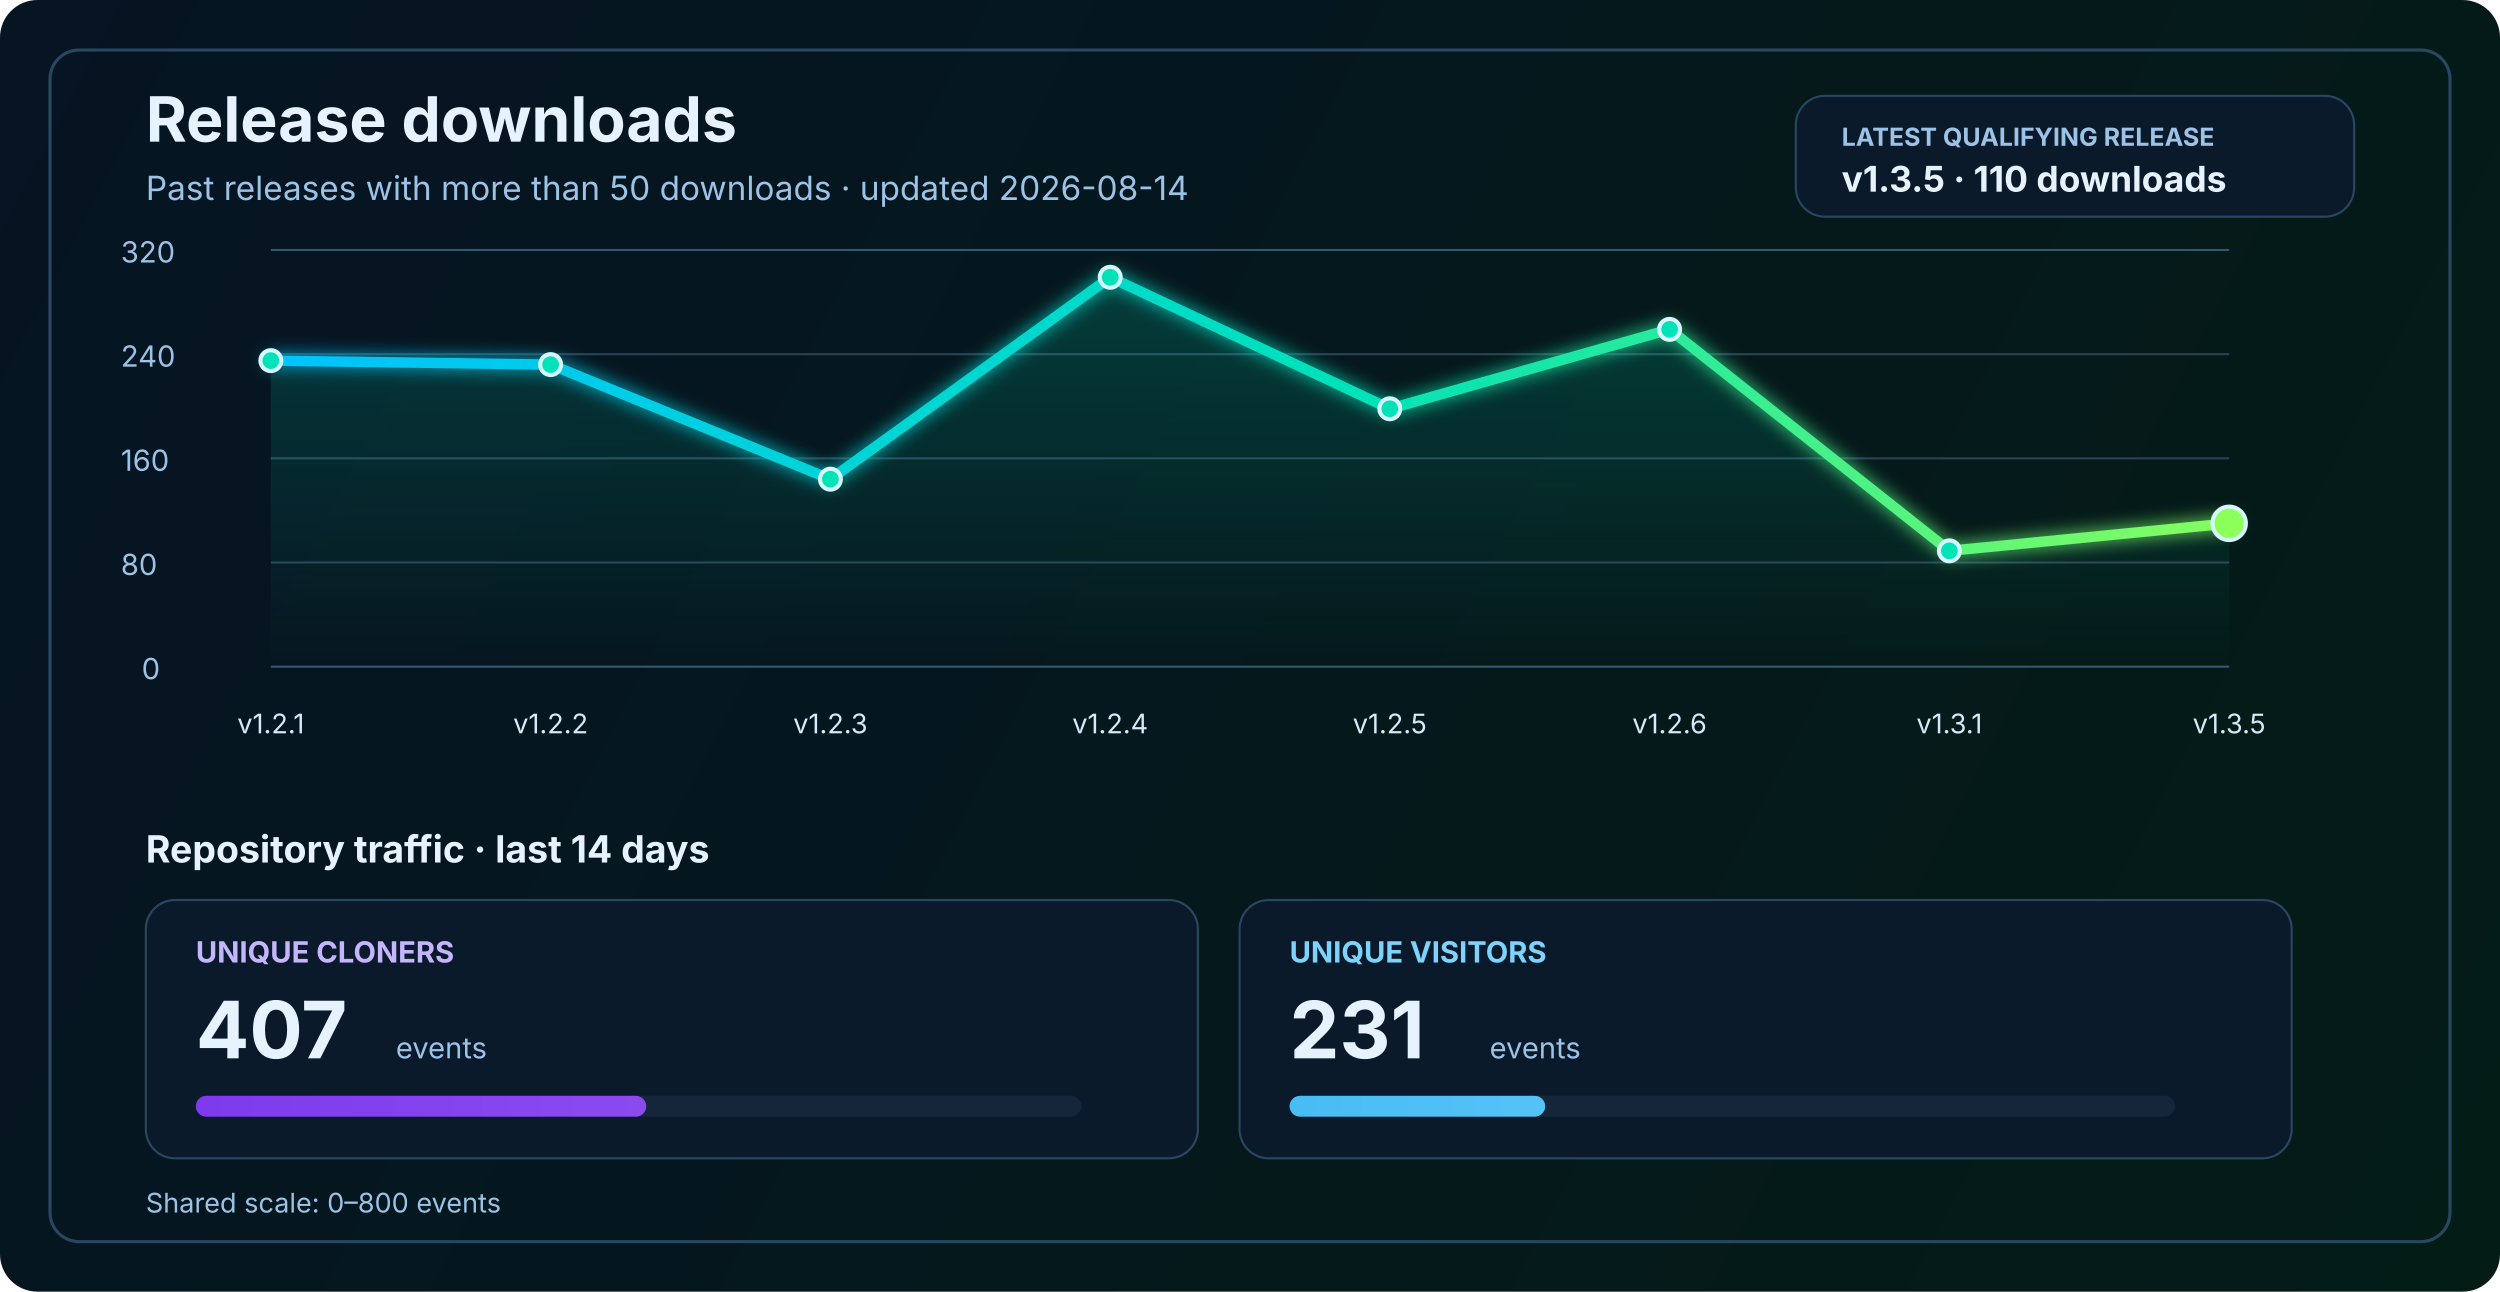
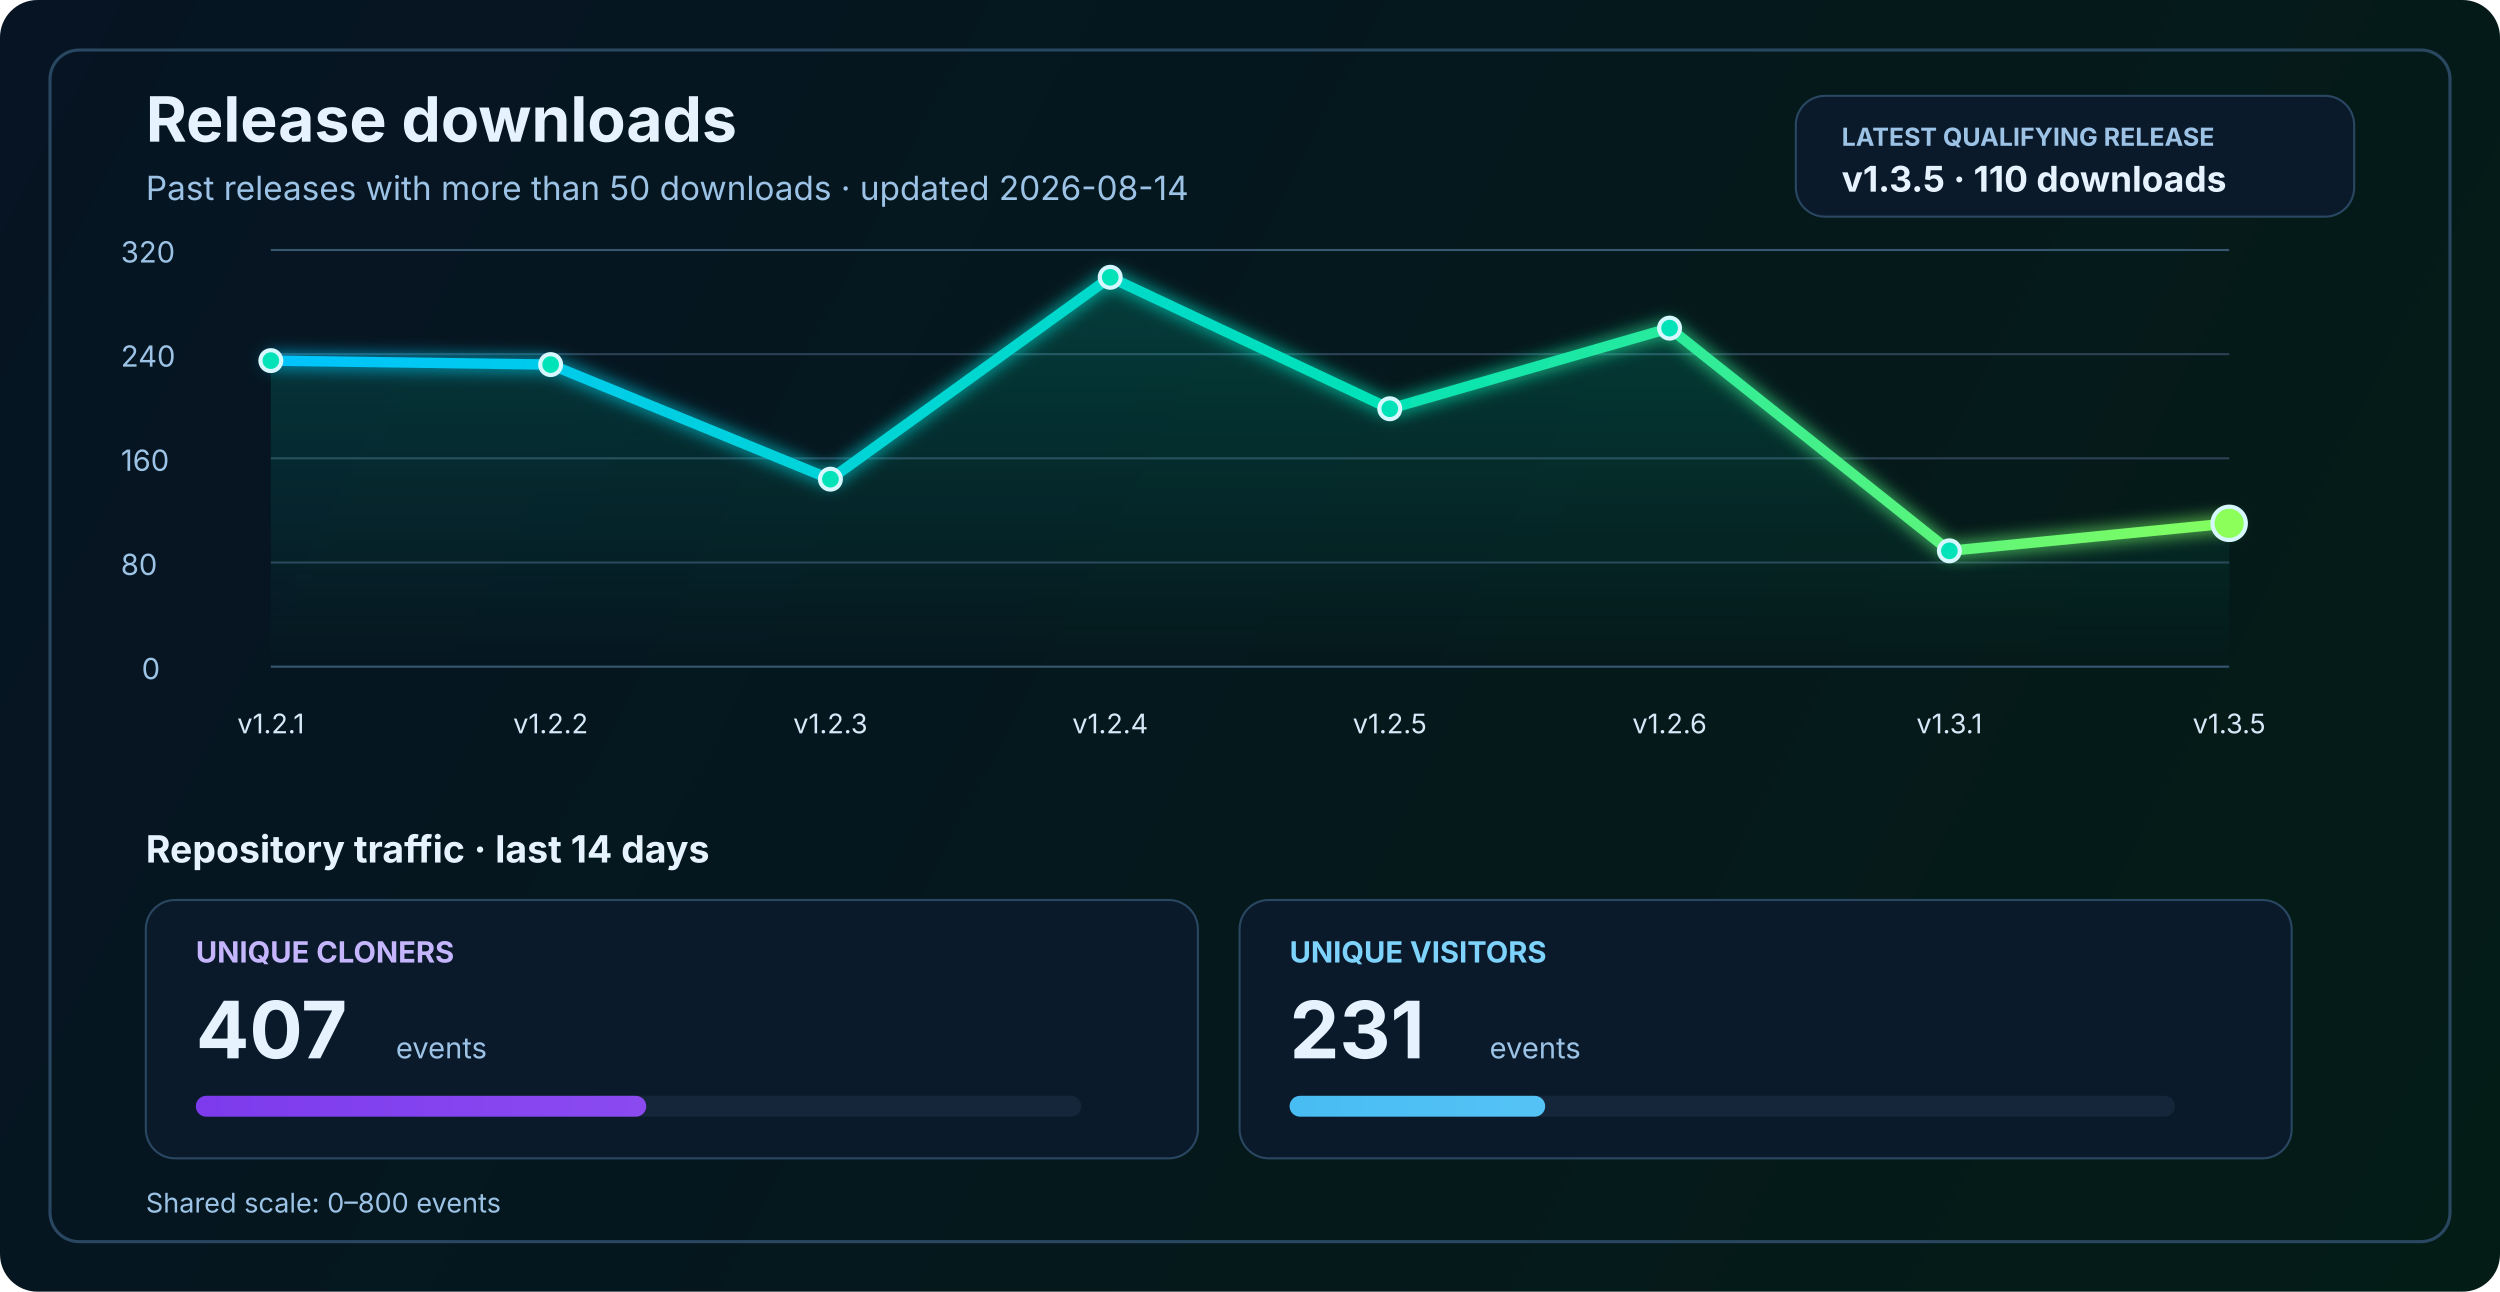
<svg xmlns="http://www.w3.org/2000/svg" width="1200" height="620" viewBox="0 0 1200 620" fill="none" role="img" aria-labelledby="title desc">
  <defs>
    <linearGradient id="bg" x1="0" y1="0" x2="1200" y2="620" gradientUnits="userSpaceOnUse">
      <stop stop-color="#061423" />
      <stop offset="1" stop-color="#041C16" />
    </linearGradient>
    <linearGradient id="line" x1="130" y1="86" x2="1070" y2="340" gradientUnits="userSpaceOnUse">
      <stop stop-color="#00C2FF" />
      <stop offset="0.55" stop-color="#00E2B8" />
      <stop offset="1" stop-color="#8CFF5A" />
    </linearGradient>
    <linearGradient id="area" x1="0" y1="120" x2="0" y2="320" gradientUnits="userSpaceOnUse">
      <stop stop-color="#00E2B8" stop-opacity="0.20" />
      <stop offset="1" stop-color="#00E2B8" stop-opacity="0" />
    </linearGradient>
    <linearGradient id="cloneFill" x1="86" y1="450" x2="1110" y2="450" gradientUnits="userSpaceOnUse">
      <stop stop-color="#7C3AED" />
      <stop offset="1" stop-color="#C084FC" />
    </linearGradient>
    <linearGradient id="viewFill" x1="86" y1="482" x2="1110" y2="482" gradientUnits="userSpaceOnUse">
      <stop stop-color="#0EA5E9" />
      <stop offset="1" stop-color="#7DD3FC" />
    </linearGradient>
    <filter id="glow" x="-50%" y="-50%" width="200%" height="200%">
      <feGaussianBlur stdDeviation="4" result="blur" />
      <feMerge>
        <feMergeNode in="blur" />
        <feMergeNode in="SourceGraphic" />
      </feMerge>
    </filter>
  </defs>
  <rect width="1200" height="620" rx="18" fill="url(#bg)" />
  <rect x="24" y="24" width="1152" height="572" rx="14" stroke="#2A4762" stroke-width="1.5" />
  <text x="70" y="68" fill="#E6F3FF" font-size="30" font-family="SF Pro Display, -apple-system, BlinkMacSystemFont, Segoe UI, sans-serif" font-weight="700">Release downloads</text>
  <text x="70" y="96" fill="#9CC3E6" font-size="16" font-family="SF Pro Text, -apple-system, BlinkMacSystemFont, Segoe UI, sans-serif">Past releases with more than 50 downloads · updated 2026-08-14</text>
  <rect x="862" y="46" width="268" height="58" rx="14" fill="#0A1A2B" stroke="#2A4762" stroke-width="1" />
  <text x="884" y="70" fill="#9CC3E6" font-size="12" font-family="SF Pro Text, -apple-system, BlinkMacSystemFont, Segoe UI, sans-serif" font-weight="700">LATEST QUALIFYING RELEASE</text>
  <text x="884" y="92" fill="#E6F3FF" font-size="17" font-family="SF Pro Text, -apple-system, BlinkMacSystemFont, Segoe UI, sans-serif" font-weight="700">v1.3.5 · 110 downloads</text>
  <line x1="130" y1="320.0" x2="1070" y2="320.0" stroke="#37566F" stroke-width="1" />
  <line x1="130" y1="270.0" x2="1070" y2="270.0" stroke="#2B4255" stroke-width="1" />
  <line x1="130" y1="220.0" x2="1070" y2="220.0" stroke="#2B4255" stroke-width="1" />
  <line x1="130" y1="170.0" x2="1070" y2="170.0" stroke="#2B4255" stroke-width="1" />
  <line x1="130" y1="120.0" x2="1070" y2="120.0" stroke="#37566F" stroke-width="1" />
  <text x="68" y="326.0" fill="#9CC3E6" font-size="14" font-family="SF Pro Text, -apple-system, BlinkMacSystemFont, Segoe UI, sans-serif">0</text>
  <text x="58" y="276.0" fill="#9CC3E6" font-size="14" font-family="SF Pro Text, -apple-system, BlinkMacSystemFont, Segoe UI, sans-serif">80</text>
  <text x="58" y="226.0" fill="#9CC3E6" font-size="14" font-family="SF Pro Text, -apple-system, BlinkMacSystemFont, Segoe UI, sans-serif">160</text>
  <text x="58" y="176.0" fill="#9CC3E6" font-size="14" font-family="SF Pro Text, -apple-system, BlinkMacSystemFont, Segoe UI, sans-serif">240</text>
  <text x="58" y="126.0" fill="#9CC3E6" font-size="14" font-family="SF Pro Text, -apple-system, BlinkMacSystemFont, Segoe UI, sans-serif">320</text>
-   <path d="M 130.0 173.1 L 264.3 175.0 L 398.6 230.0 L 532.9 133.1 L 667.1 196.2 L 801.4 158.1 L 935.7 264.4 L 1070.0 251.2 L 1070 320 L 130 320 Z" fill="url(#area)" />
-   <polyline points="130.0,173.1 264.3,175.0 398.6,230.0 532.9,133.1 667.1,196.2 801.4,158.1 935.7,264.4 1070.0,251.2" fill="none" stroke="url(#line)" stroke-width="5" stroke-linecap="round" stroke-linejoin="round" filter="url(#glow)" />
+   <path d="M 130.0 173.1 L 264.3 175.0 L 398.6 230.0 L 532.9 133.1 L 667.1 196.2 L 801.4 157.5 L 935.7 264.4 L 1070.0 251.2 L 1070 320 L 130 320 Z" fill="url(#area)" />
+   <polyline points="130.0,173.1 264.3,175.0 398.6,230.0 532.9,133.1 667.1,196.2 801.4,157.5 935.7,264.4 1070.0,251.2" fill="none" stroke="url(#line)" stroke-width="5" stroke-linecap="round" stroke-linejoin="round" filter="url(#glow)" />
  <circle cx="130.0" cy="173.1" r="5" fill="#00E2B8" stroke="#D7F7FF" stroke-width="2" />
  <circle cx="264.3" cy="175.0" r="5" fill="#00E2B8" stroke="#D7F7FF" stroke-width="2" />
  <circle cx="398.6" cy="230.0" r="5" fill="#00E2B8" stroke="#D7F7FF" stroke-width="2" />
  <circle cx="532.9" cy="133.1" r="5" fill="#00E2B8" stroke="#D7F7FF" stroke-width="2" />
  <circle cx="667.1" cy="196.2" r="5" fill="#00E2B8" stroke="#D7F7FF" stroke-width="2" />
-   <circle cx="801.4" cy="158.1" r="5" fill="#00E2B8" stroke="#D7F7FF" stroke-width="2" />
+   <circle cx="801.4" cy="157.5" r="5" fill="#00E2B8" stroke="#D7F7FF" stroke-width="2" />
  <circle cx="935.7" cy="264.4" r="5" fill="#00E2B8" stroke="#D7F7FF" stroke-width="2" />
  <circle cx="1070.0" cy="251.2" r="8" fill="#8CFF5A" stroke="#D7F7FF" stroke-width="2" />
  <text x="130.0" y="352" text-anchor="middle" fill="#D7E8F8" font-size="13" font-family="SF Pro Text, -apple-system, BlinkMacSystemFont, Segoe UI, sans-serif">v1.2.1</text>
  <text x="264.3" y="352" text-anchor="middle" fill="#D7E8F8" font-size="13" font-family="SF Pro Text, -apple-system, BlinkMacSystemFont, Segoe UI, sans-serif">v1.2.2</text>
  <text x="398.6" y="352" text-anchor="middle" fill="#D7E8F8" font-size="13" font-family="SF Pro Text, -apple-system, BlinkMacSystemFont, Segoe UI, sans-serif">v1.2.3</text>
  <text x="532.9" y="352" text-anchor="middle" fill="#D7E8F8" font-size="13" font-family="SF Pro Text, -apple-system, BlinkMacSystemFont, Segoe UI, sans-serif">v1.2.4</text>
  <text x="667.1" y="352" text-anchor="middle" fill="#D7E8F8" font-size="13" font-family="SF Pro Text, -apple-system, BlinkMacSystemFont, Segoe UI, sans-serif">v1.2.5</text>
  <text x="801.4" y="352" text-anchor="middle" fill="#D7E8F8" font-size="13" font-family="SF Pro Text, -apple-system, BlinkMacSystemFont, Segoe UI, sans-serif">v1.2.6</text>
  <text x="935.7" y="352" text-anchor="middle" fill="#D7E8F8" font-size="13" font-family="SF Pro Text, -apple-system, BlinkMacSystemFont, Segoe UI, sans-serif">v1.3.1</text>
  <text x="1070.0" y="352" text-anchor="middle" fill="#D7E8F8" font-size="13" font-family="SF Pro Text, -apple-system, BlinkMacSystemFont, Segoe UI, sans-serif">v1.3.5</text>
  <text x="70" y="414" fill="#E6F3FF" font-size="18" font-family="SF Pro Text, -apple-system, BlinkMacSystemFont, Segoe UI, sans-serif" font-weight="700">Repository traffic · last 14 days</text>
  <rect x="70" y="432" width="505" height="124" rx="14" fill="#0A1A2B" stroke="#2A4762" stroke-width="1" />
  <text x="94" y="462" fill="#C4B5FD" font-size="14" font-family="SF Pro Text, -apple-system, BlinkMacSystemFont, Segoe UI, sans-serif" font-weight="700">UNIQUE CLONERS</text>
  <text x="94" y="508" fill="#E6F3FF" font-size="38" font-family="SF Pro Display, -apple-system, BlinkMacSystemFont, Segoe UI, sans-serif" font-weight="700">407</text>
  <text x="190" y="508" fill="#9CC3E6" font-size="14" font-family="SF Pro Text, -apple-system, BlinkMacSystemFont, Segoe UI, sans-serif">events</text>
  <rect x="94" y="526" width="425" height="10" rx="5" fill="#15263A" />
  <rect x="94" y="526" width="216.2" height="10" rx="5" fill="url(#cloneFill)" />
  <rect x="595" y="432" width="505" height="124" rx="14" fill="#0A1A2B" stroke="#2A4762" stroke-width="1" />
  <text x="619" y="462" fill="#7DD3FC" font-size="14" font-family="SF Pro Text, -apple-system, BlinkMacSystemFont, Segoe UI, sans-serif" font-weight="700">UNIQUE VISITORS</text>
  <text x="619" y="508" fill="#E6F3FF" font-size="38" font-family="SF Pro Display, -apple-system, BlinkMacSystemFont, Segoe UI, sans-serif" font-weight="700">231</text>
  <text x="715" y="508" fill="#9CC3E6" font-size="14" font-family="SF Pro Text, -apple-system, BlinkMacSystemFont, Segoe UI, sans-serif">events</text>
  <rect x="619" y="526" width="425" height="10" rx="5" fill="#15263A" />
  <rect x="619" y="526" width="122.7" height="10" rx="5" fill="url(#viewFill)" />
  <text x="70" y="582" fill="#9CC3E6" font-size="13" font-family="SF Pro Text, -apple-system, BlinkMacSystemFont, Segoe UI, sans-serif">Shared scale: 0–800 events</text>
</svg>
